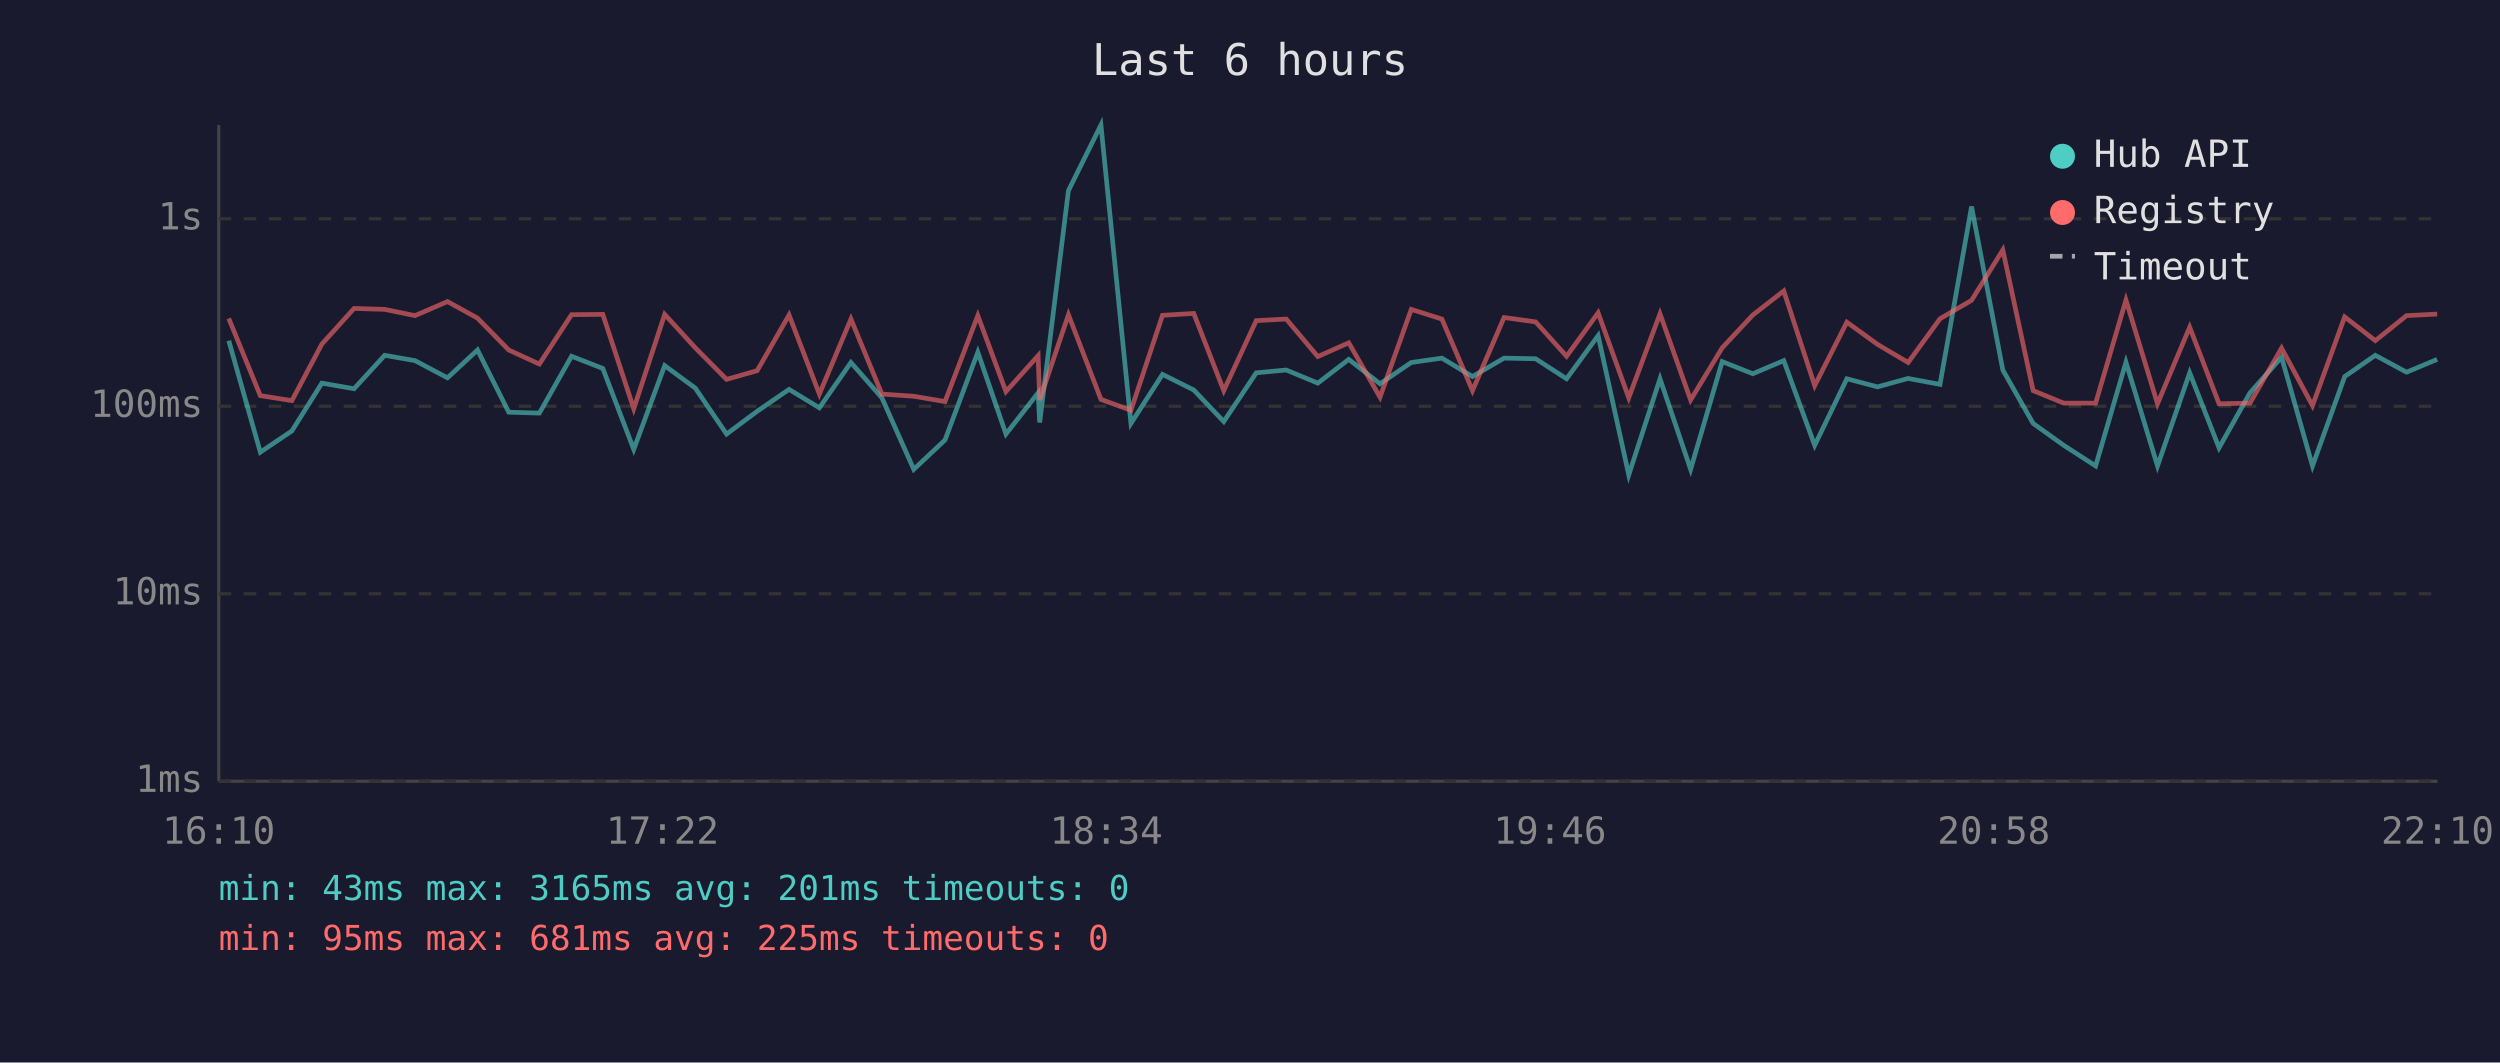
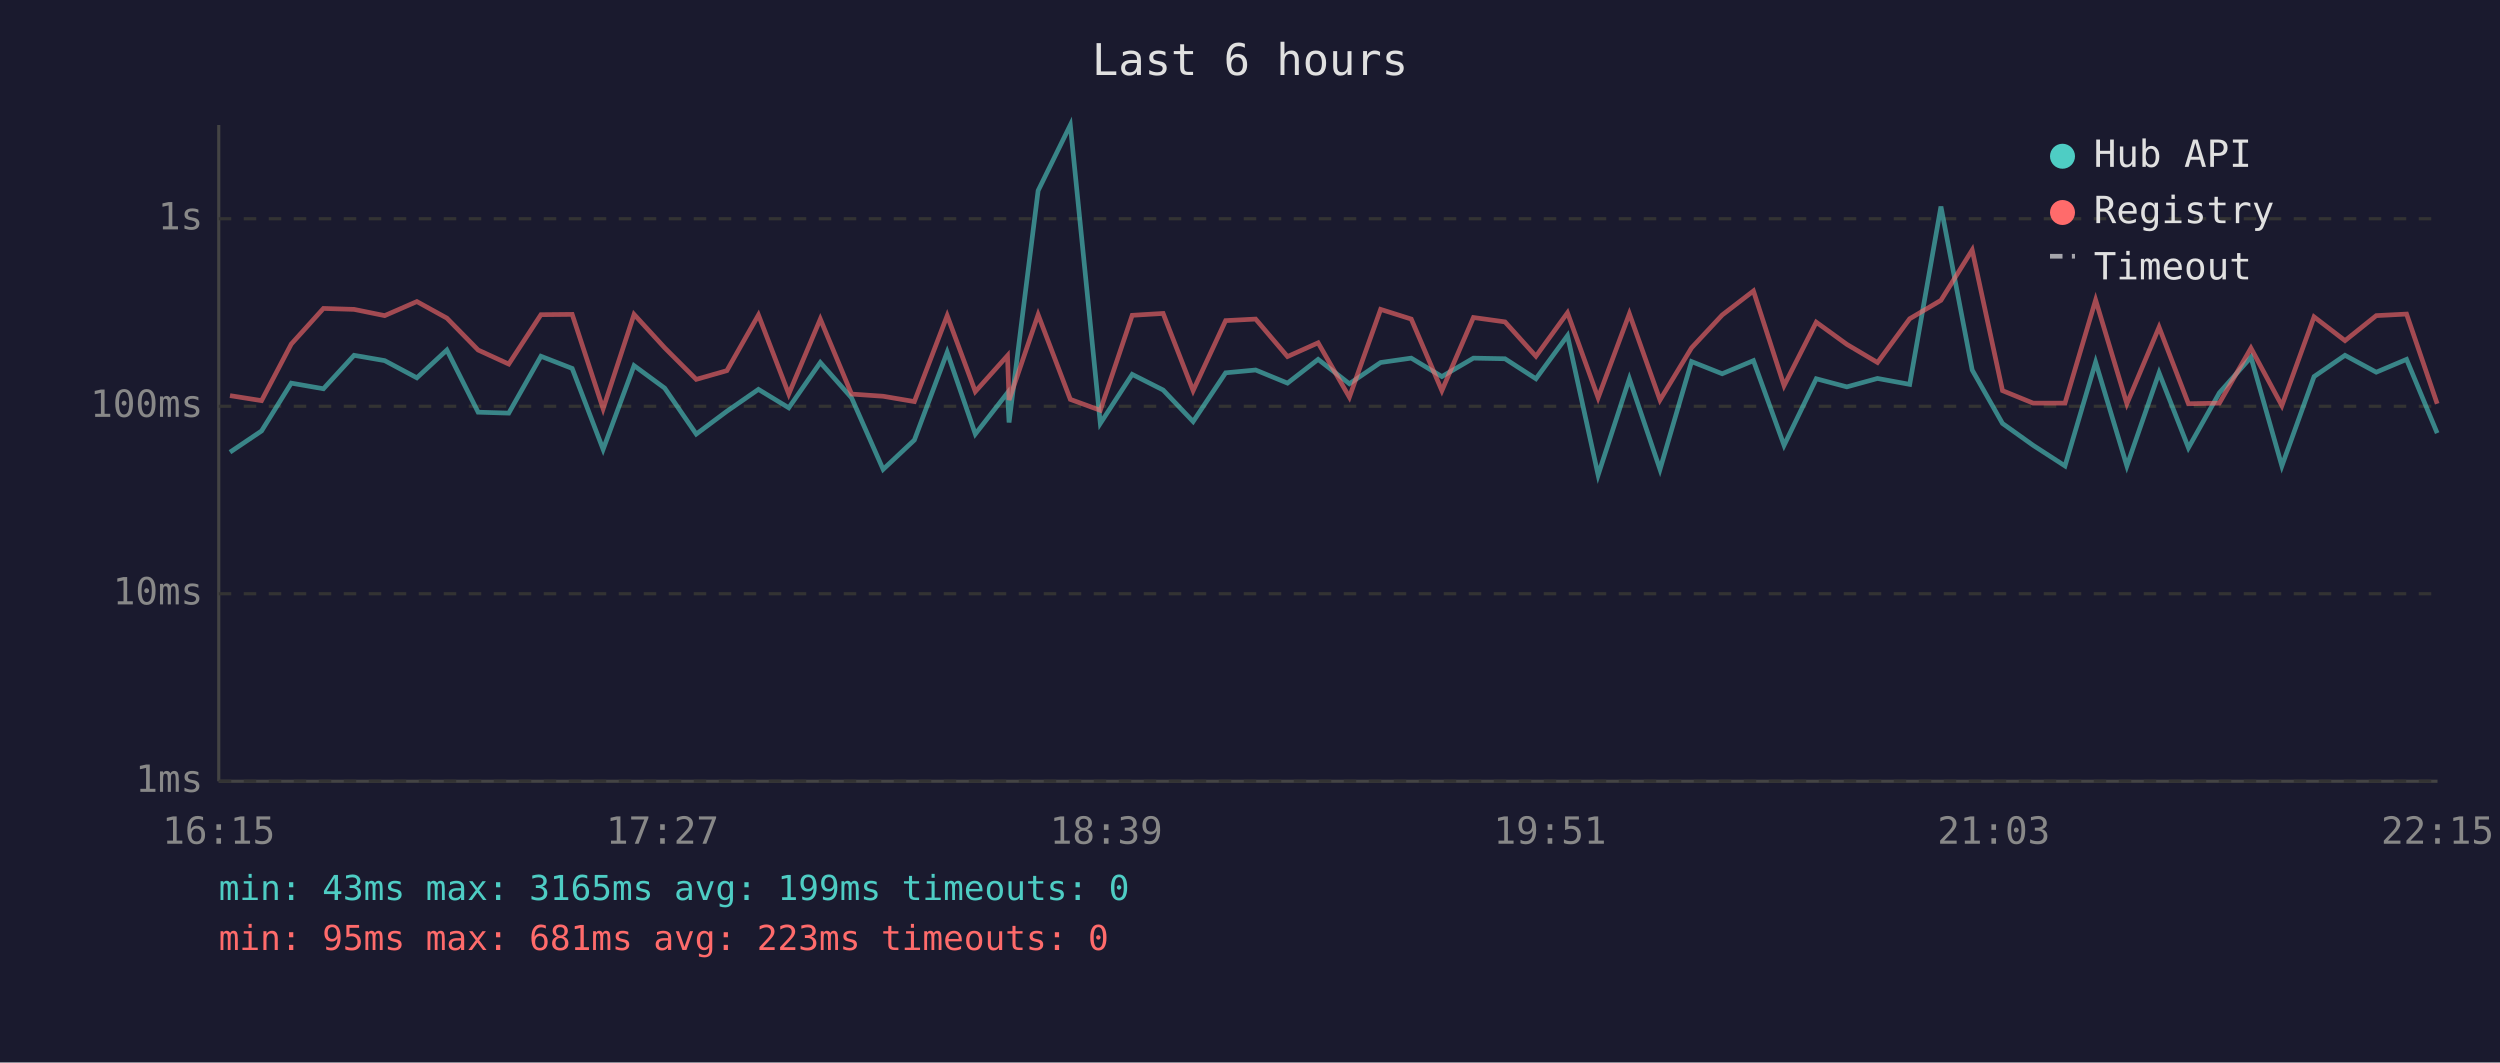
<svg xmlns="http://www.w3.org/2000/svg" viewBox="0 0 800 340" font-family="monospace" font-size="12">
  <rect width="800" height="340" fill="#1a1a2e" />
  <text x="400" y="24" fill="#e0e0e0" font-size="14" text-anchor="middle">Last 6 hours</text>
  <line x1="70" y1="40" x2="70" y2="250" stroke="#444" stroke-width="1" />
  <line x1="70" y1="250" x2="780" y2="250" stroke="#444" stroke-width="1" />
  <line x1="70" y1="250" x2="780" y2="250" stroke="#333" stroke-width="1" stroke-dasharray="4" />
  <text x="65" y="250" fill="#888" text-anchor="end" dominant-baseline="middle">1ms</text>
  <line x1="70" y1="190" x2="780" y2="190" stroke="#333" stroke-width="1" stroke-dasharray="4" />
  <text x="65" y="190" fill="#888" text-anchor="end" dominant-baseline="middle">10ms</text>
  <line x1="70" y1="130" x2="780" y2="130" stroke="#333" stroke-width="1" stroke-dasharray="4" />
  <text x="65" y="130" fill="#888" text-anchor="end" dominant-baseline="middle">100ms</text>
  <line x1="70" y1="70" x2="780" y2="70" stroke="#333" stroke-width="1" stroke-dasharray="4" />
  <text x="65" y="70" fill="#888" text-anchor="end" dominant-baseline="middle">1s</text>
-   <text x="70" y="270" fill="#888" text-anchor="middle">16:10</text>
-   <text x="212" y="270" fill="#888" text-anchor="middle">17:22</text>
-   <text x="354" y="270" fill="#888" text-anchor="middle">18:34</text>
-   <text x="496" y="270" fill="#888" text-anchor="middle">19:46</text>
-   <text x="638" y="270" fill="#888" text-anchor="middle">20:58</text>
-   <text x="780" y="270" fill="#888" text-anchor="middle">22:10</text>
-   <polyline points="73.2,109.0 83.3,144.7 93.4,137.9 103.0,122.6 113.3,124.4 123.1,113.7 132.8,115.4 143.2,120.9 152.8,112.0 162.8,131.9 172.6,132.2 182.9,114.0 192.9,117.9 202.8,143.8 212.7,117.0 222.5,124.2 232.5,138.9 242.3,131.6 252.5,124.6 262.2,130.5 272.3,116.0 282.2,127.3 292.4,150.2 302.4,140.8 312.9,112.7 321.9,138.9 332.2,125.7 332.7,135.2 341.9,61.0 352.3,40.0 361.9,135.5 372.0,119.8 382.0,124.8 391.6,134.9 402.0,119.3 411.6,118.4 421.7,122.6 431.6,115.0 441.6,122.8 451.6,116.0 461.4,114.6 471.2,120.5 481.3,114.6 491.4,114.8 501.3,121.2 511.4,107.4 521.2,152.0 531.2,121.2 541.0,150.2 551.1,115.7 560.9,119.6 570.8,115.4 580.7,142.5 591.0,121.2 600.8,123.8 610.6,121.1 620.8,123.0 630.9,66.1 640.9,118.4 650.6,135.5 660.4,142.5 670.6,149.1 680.3,115.9 690.4,149.1 700.7,119.3 710.1,143.3 720.0,125.7 730.1,114.3 740.0,149.1 750.3,120.5 760.1,113.7 770.1,119.1 779.9,115.0" fill="none" stroke="#4ecdc4" stroke-width="1.5" opacity="0.6" />
-   <polyline points="73.2,101.9 83.3,126.6 93.4,128.2 103.0,110.1 113.3,98.7 123.1,99.0 132.8,101.0 143.2,96.5 152.8,101.8 162.8,112.0 172.6,116.5 182.9,100.7 192.9,100.6 202.8,130.8 212.7,100.6 222.5,111.3 232.5,121.4 242.3,118.6 252.5,100.8 262.2,126.1 272.3,102.1 282.2,126.1 292.4,126.8 302.4,128.5 312.9,101.0 321.9,125.3 332.2,113.8 332.7,128.0 341.9,100.7 352.3,127.8 361.9,131.3 372.0,100.9 382.0,100.3 391.6,125.0 402.0,102.6 411.6,102.1 421.7,114.1 431.6,109.7 441.6,127.1 451.6,99.0 461.4,102.1 471.2,125.0 481.3,101.6 491.4,103.0 501.3,114.0 511.4,100.1 521.2,127.3 531.2,100.4 541.0,128.0 551.1,111.3 560.9,100.8 570.8,93.1 580.7,123.4 591.0,103.1 600.8,110.2 610.6,116.0 620.8,102.0 630.9,96.1 640.9,80.0 650.6,125.0 660.4,129.0 670.6,129.0 680.3,96.0 690.4,129.2 700.7,104.7 710.1,129.2 720.0,129.0 730.1,111.4 740.0,129.8 750.3,101.4 760.1,109.0 770.1,101.0 779.9,100.5" fill="none" stroke="#ff6b6b" stroke-width="1.5" opacity="0.6" />
+   <text x="70" y="270" fill="#888" text-anchor="middle">16:15</text>
+   <text x="212" y="270" fill="#888" text-anchor="middle">17:27</text>
+   <text x="354" y="270" fill="#888" text-anchor="middle">18:39</text>
+   <text x="496" y="270" fill="#888" text-anchor="middle">19:51</text>
+   <text x="638" y="270" fill="#888" text-anchor="middle">21:03</text>
+   <text x="780" y="270" fill="#888" text-anchor="middle">22:15</text>
+   <polyline points="73.6,144.7 83.7,137.9 93.2,122.6 103.5,124.4 113.3,113.7 123.1,115.4 133.4,120.9 143.0,112.0 153.0,131.9 162.8,132.2 173.1,114.0 183.1,117.9 193.0,143.8 202.9,117.0 212.7,124.2 222.8,138.9 232.6,131.6 242.7,124.6 252.4,130.5 262.5,116.0 272.5,127.3 282.6,150.2 292.6,140.8 303.1,112.7 312.1,138.9 322.4,125.7 322.9,135.2 332.2,61.0 342.5,40.0 352.1,135.5 362.3,119.8 372.2,124.8 381.8,134.9 392.2,119.3 401.8,118.4 412.0,122.6 421.8,115.0 431.8,122.8 441.8,116.0 451.6,114.6 461.4,120.5 471.5,114.6 481.6,114.8 491.5,121.2 501.6,107.4 511.4,152.0 521.4,121.2 531.2,150.2 541.3,115.7 551.1,119.6 561.1,115.4 570.9,142.5 581.2,121.2 591.0,123.8 600.8,121.1 611.1,123.0 621.1,66.1 631.1,118.4 640.8,135.5 650.6,142.5 660.8,149.1 670.6,115.9 680.6,149.1 690.9,119.3 700.3,143.3 710.2,125.7 720.3,114.3 730.2,149.1 740.5,120.5 750.4,113.7 760.4,119.1 770.1,115.0 779.9,138.6" fill="none" stroke="#4ecdc4" stroke-width="1.5" opacity="0.6" />
+   <polyline points="73.6,126.6 83.7,128.2 93.2,110.1 103.5,98.7 113.3,99.0 123.1,101.0 133.4,96.5 143.0,101.8 153.0,112.0 162.8,116.5 173.1,100.7 183.1,100.6 193.0,130.8 202.9,100.6 212.7,111.3 222.8,121.4 232.6,118.6 242.7,100.8 252.4,126.1 262.5,102.1 272.5,126.1 282.6,126.8 292.6,128.5 303.1,101.0 312.1,125.3 322.4,113.8 322.9,128.0 332.2,100.7 342.5,127.8 352.1,131.3 362.3,100.9 372.2,100.3 381.8,125.0 392.2,102.6 401.8,102.1 412.0,114.1 421.8,109.7 431.8,127.1 441.8,99.0 451.6,102.1 461.4,125.0 471.5,101.6 481.6,103.0 491.5,114.0 501.6,100.1 511.4,127.3 521.4,100.4 531.2,128.0 541.3,111.3 551.1,100.8 561.1,93.1 570.9,123.4 581.2,103.1 591.0,110.2 600.8,116.0 611.1,102.0 621.1,96.1 631.1,80.0 640.8,125.0 650.6,129.0 660.8,129.0 670.6,96.0 680.6,129.2 690.9,104.7 700.3,129.2 710.2,129.0 720.3,111.4 730.2,129.8 740.5,101.4 750.4,109.0 760.4,101.0 770.1,100.5 779.9,129.2" fill="none" stroke="#ff6b6b" stroke-width="1.5" opacity="0.6" />
  <circle cx="660" cy="50" r="4" fill="#4ecdc4" />
  <text x="670" y="50" fill="#e0e0e0" dominant-baseline="middle">Hub API</text>
  <circle cx="660" cy="68" r="4" fill="#ff6b6b" />
  <text x="670" y="68" fill="#e0e0e0" dominant-baseline="middle">Registry</text>
  <line x1="656" y1="82" x2="664" y2="82" stroke="#e0e0e0" stroke-width="1.5" stroke-dasharray="4,3" opacity="0.7" />
  <text x="670" y="86" fill="#e0e0e0" dominant-baseline="middle">Timeout</text>
-   <text x="70" y="288" fill="#4ecdc4" font-size="11">min: 43ms  max: 3165ms  avg: 201ms  timeouts: 0</text>
-   <text x="70" y="304" fill="#ff6b6b" font-size="11">min: 95ms  max: 681ms  avg: 225ms  timeouts: 0</text>
+   <text x="70" y="288" fill="#4ecdc4" font-size="11">min: 43ms  max: 3165ms  avg: 199ms  timeouts: 0</text>
+   <text x="70" y="304" fill="#ff6b6b" font-size="11">min: 95ms  max: 681ms  avg: 223ms  timeouts: 0</text>
</svg>
